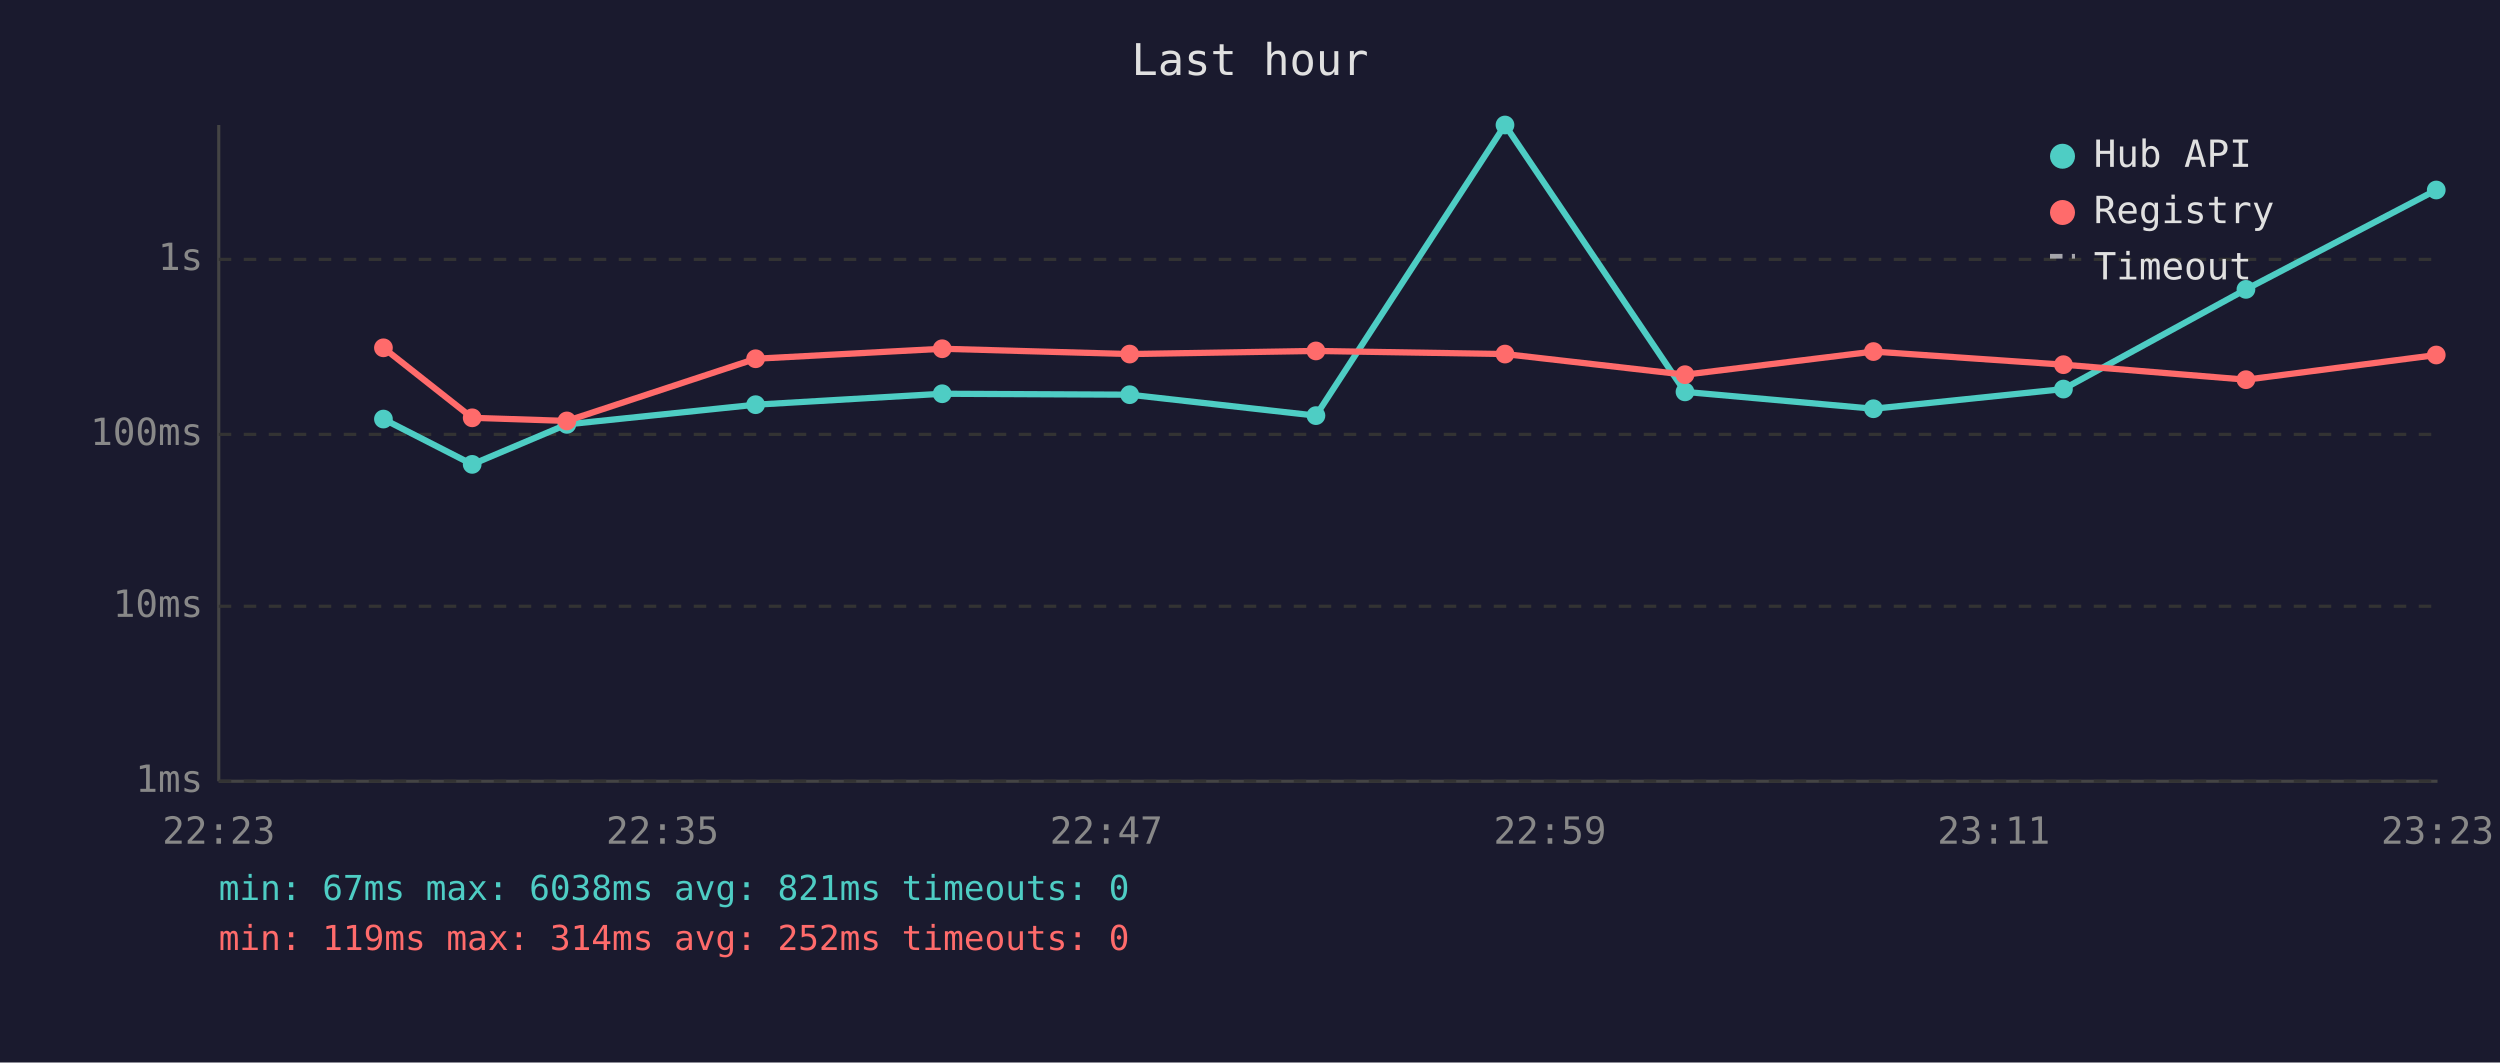
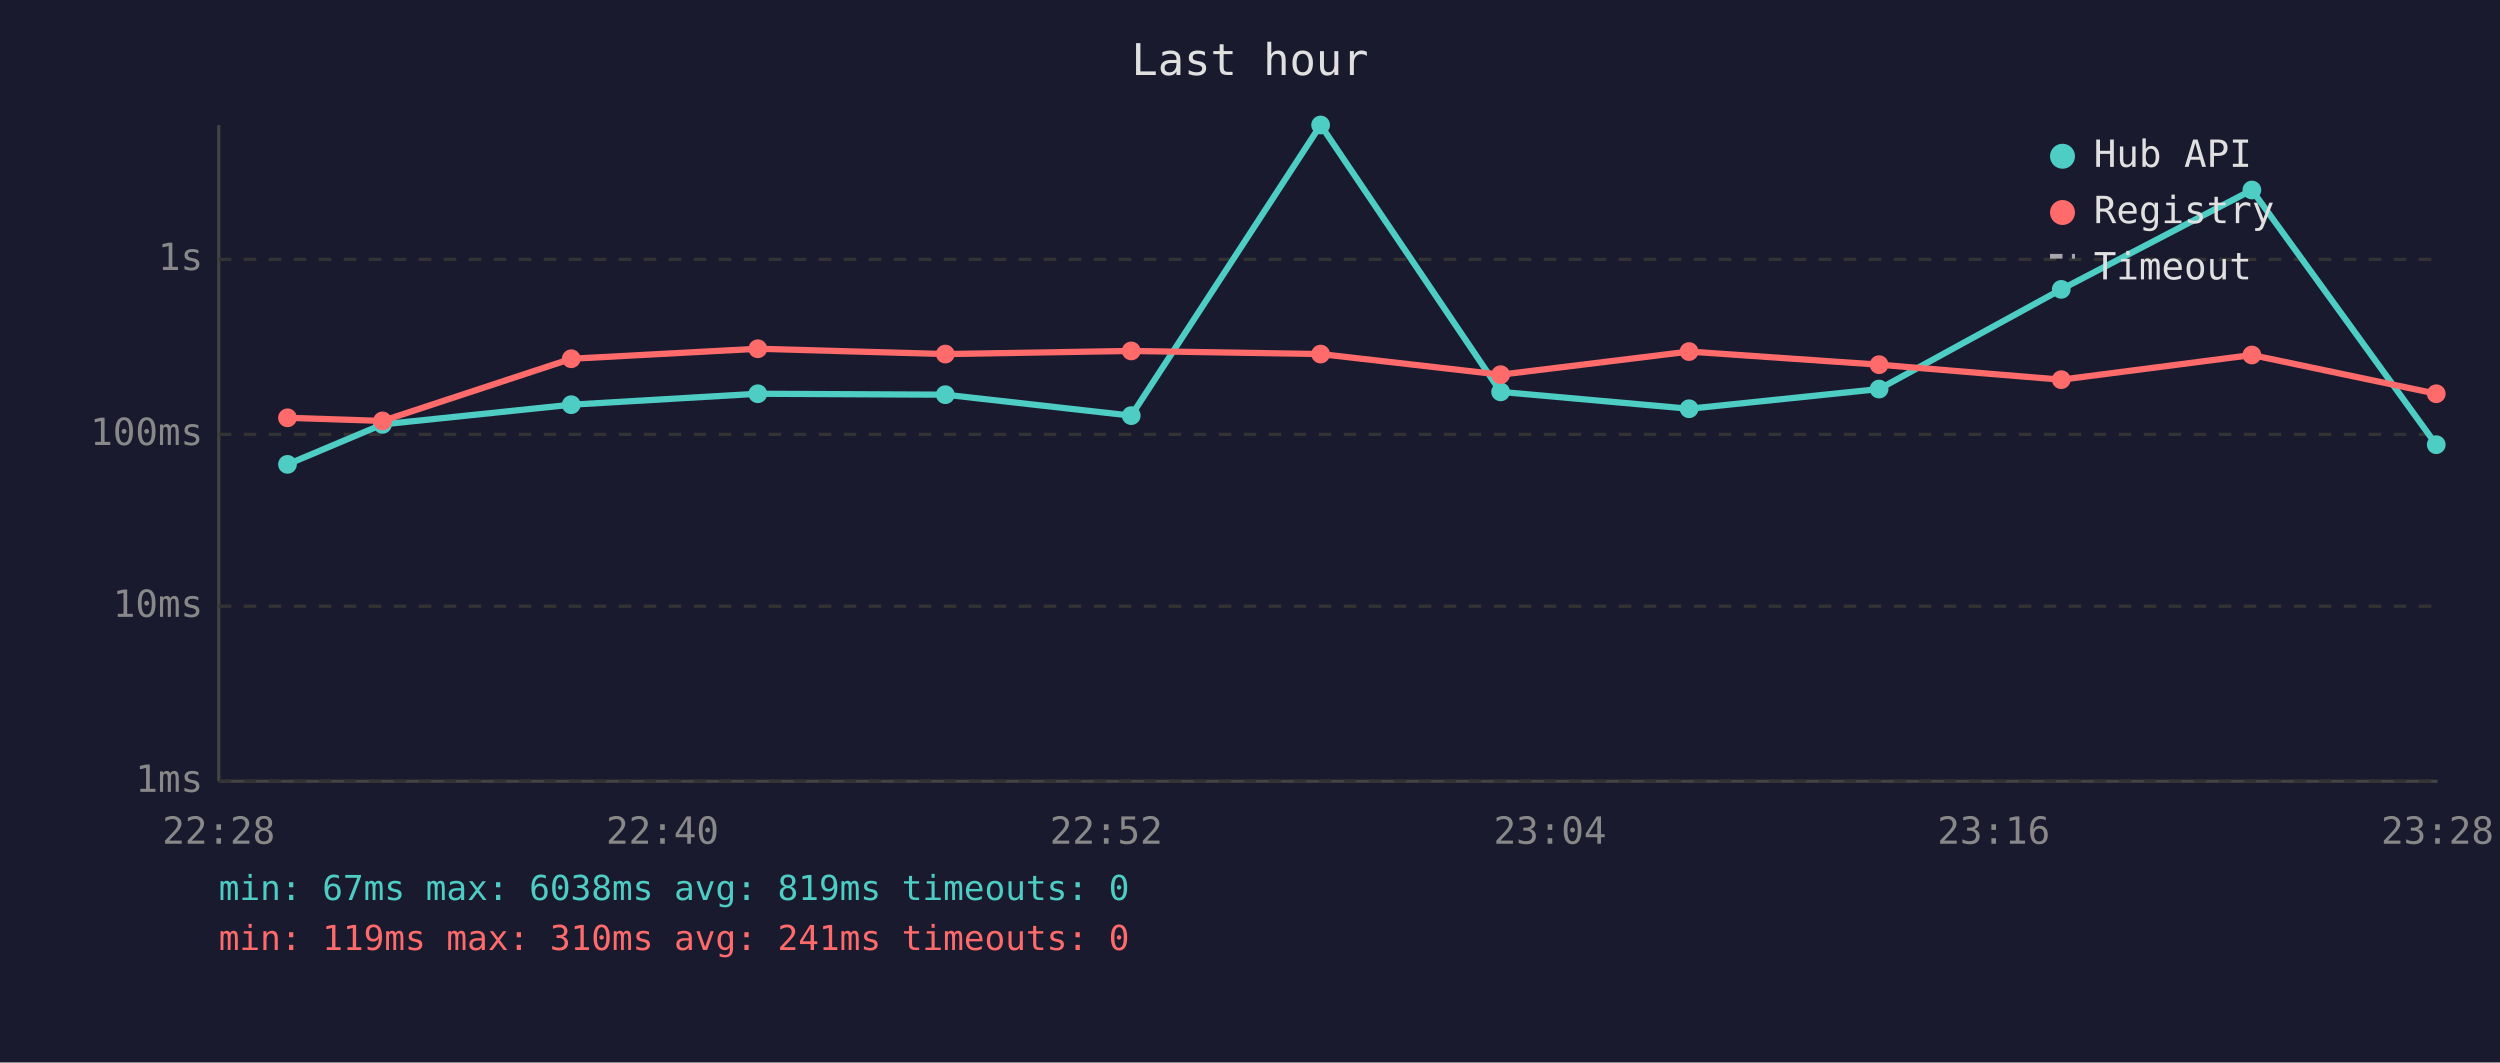
<svg xmlns="http://www.w3.org/2000/svg" viewBox="0 0 800 340" font-family="monospace" font-size="12">
  <rect width="800" height="340" fill="#1a1a2e" />
  <text x="400" y="24" fill="#e0e0e0" font-size="14" text-anchor="middle">Last hour</text>
  <line x1="70" y1="40" x2="70" y2="250" stroke="#444" stroke-width="1" />
  <line x1="70" y1="250" x2="780" y2="250" stroke="#444" stroke-width="1" />
  <line x1="70" y1="250" x2="780" y2="250" stroke="#333" stroke-width="1" stroke-dasharray="4" />
  <text x="65" y="250" fill="#888" text-anchor="end" dominant-baseline="middle">1ms</text>
  <line x1="70" y1="194" x2="780" y2="194" stroke="#333" stroke-width="1" stroke-dasharray="4" />
  <text x="65" y="194" fill="#888" text-anchor="end" dominant-baseline="middle">10ms</text>
  <line x1="70" y1="139" x2="780" y2="139" stroke="#333" stroke-width="1" stroke-dasharray="4" />
  <text x="65" y="139" fill="#888" text-anchor="end" dominant-baseline="middle">100ms</text>
  <line x1="70" y1="83" x2="780" y2="83" stroke="#333" stroke-width="1" stroke-dasharray="4" />
  <text x="65" y="83" fill="#888" text-anchor="end" dominant-baseline="middle">1s</text>
-   <text x="70" y="270" fill="#888" text-anchor="middle">22:23</text>
-   <text x="212" y="270" fill="#888" text-anchor="middle">22:35</text>
-   <text x="354" y="270" fill="#888" text-anchor="middle">22:47</text>
-   <text x="496" y="270" fill="#888" text-anchor="middle">22:59</text>
-   <text x="638" y="270" fill="#888" text-anchor="middle">23:11</text>
-   <text x="780" y="270" fill="#888" text-anchor="middle">23:23</text>
-   <polyline points="122.7,134.1 151.1,148.6 181.4,135.8 241.8,129.5 301.5,126.0 361.5,126.3 421.1,133.0 481.6,40.0 539.2,125.4 599.5,130.8 660.3,124.5 718.7,92.6 779.6,60.8" fill="none" stroke="#4ecdc4" stroke-width="2" opacity="1" />
-   <circle cx="122.7" cy="134.1" r="3" fill="#4ecdc4" />
-   <circle cx="151.1" cy="148.6" r="3" fill="#4ecdc4" />
-   <circle cx="181.4" cy="135.8" r="3" fill="#4ecdc4" />
-   <circle cx="241.8" cy="129.5" r="3" fill="#4ecdc4" />
-   <circle cx="301.5" cy="126.0" r="3" fill="#4ecdc4" />
-   <circle cx="361.5" cy="126.3" r="3" fill="#4ecdc4" />
-   <circle cx="421.1" cy="133.0" r="3" fill="#4ecdc4" />
-   <circle cx="481.6" cy="40.0" r="3" fill="#4ecdc4" />
-   <circle cx="539.2" cy="125.4" r="3" fill="#4ecdc4" />
-   <circle cx="599.5" cy="130.8" r="3" fill="#4ecdc4" />
-   <circle cx="660.3" cy="124.5" r="3" fill="#4ecdc4" />
-   <circle cx="718.7" cy="92.6" r="3" fill="#4ecdc4" />
-   <circle cx="779.6" cy="60.8" r="3" fill="#4ecdc4" />
-   <polyline points="122.7,111.3 151.1,133.7 181.4,134.7 241.8,114.8 301.5,111.6 361.5,113.3 421.1,112.3 481.6,113.3 539.2,119.9 599.5,112.5 660.3,116.7 718.7,121.5 779.6,113.6" fill="none" stroke="#ff6b6b" stroke-width="2" opacity="1" />
-   <circle cx="122.7" cy="111.3" r="3" fill="#ff6b6b" />
-   <circle cx="151.1" cy="133.7" r="3" fill="#ff6b6b" />
-   <circle cx="181.4" cy="134.7" r="3" fill="#ff6b6b" />
-   <circle cx="241.8" cy="114.8" r="3" fill="#ff6b6b" />
-   <circle cx="301.5" cy="111.6" r="3" fill="#ff6b6b" />
-   <circle cx="361.5" cy="113.3" r="3" fill="#ff6b6b" />
-   <circle cx="421.1" cy="112.3" r="3" fill="#ff6b6b" />
-   <circle cx="481.6" cy="113.3" r="3" fill="#ff6b6b" />
-   <circle cx="539.2" cy="119.9" r="3" fill="#ff6b6b" />
-   <circle cx="599.5" cy="112.5" r="3" fill="#ff6b6b" />
-   <circle cx="660.3" cy="116.7" r="3" fill="#ff6b6b" />
-   <circle cx="718.7" cy="121.5" r="3" fill="#ff6b6b" />
-   <circle cx="779.6" cy="113.6" r="3" fill="#ff6b6b" />
+   <text x="70" y="270" fill="#888" text-anchor="middle">22:28</text>
+   <text x="212" y="270" fill="#888" text-anchor="middle">22:40</text>
+   <text x="354" y="270" fill="#888" text-anchor="middle">22:52</text>
+   <text x="496" y="270" fill="#888" text-anchor="middle">23:04</text>
+   <text x="638" y="270" fill="#888" text-anchor="middle">23:16</text>
+   <text x="780" y="270" fill="#888" text-anchor="middle">23:28</text>
+   <polyline points="92.0,148.6 122.4,135.8 182.8,129.5 242.5,126.0 302.5,126.3 362.0,133.0 422.6,40.0 480.2,125.4 540.5,130.8 601.3,124.5 659.6,92.6 720.6,60.8 779.6,142.3" fill="none" stroke="#4ecdc4" stroke-width="2" opacity="1" />
+   <circle cx="92.0" cy="148.6" r="3" fill="#4ecdc4" />
+   <circle cx="122.4" cy="135.8" r="3" fill="#4ecdc4" />
+   <circle cx="182.8" cy="129.5" r="3" fill="#4ecdc4" />
+   <circle cx="242.5" cy="126.0" r="3" fill="#4ecdc4" />
+   <circle cx="302.5" cy="126.3" r="3" fill="#4ecdc4" />
+   <circle cx="362.0" cy="133.0" r="3" fill="#4ecdc4" />
+   <circle cx="422.6" cy="40.0" r="3" fill="#4ecdc4" />
+   <circle cx="480.2" cy="125.4" r="3" fill="#4ecdc4" />
+   <circle cx="540.5" cy="130.8" r="3" fill="#4ecdc4" />
+   <circle cx="601.3" cy="124.5" r="3" fill="#4ecdc4" />
+   <circle cx="659.6" cy="92.6" r="3" fill="#4ecdc4" />
+   <circle cx="720.6" cy="60.8" r="3" fill="#4ecdc4" />
+   <circle cx="779.6" cy="142.3" r="3" fill="#4ecdc4" />
+   <polyline points="92.0,133.7 122.4,134.7 182.8,114.8 242.5,111.6 302.5,113.3 362.0,112.3 422.6,113.3 480.2,119.9 540.5,112.5 601.3,116.7 659.6,121.5 720.6,113.6 779.6,126.0" fill="none" stroke="#ff6b6b" stroke-width="2" opacity="1" />
+   <circle cx="92.0" cy="133.7" r="3" fill="#ff6b6b" />
+   <circle cx="122.4" cy="134.7" r="3" fill="#ff6b6b" />
+   <circle cx="182.8" cy="114.8" r="3" fill="#ff6b6b" />
+   <circle cx="242.5" cy="111.6" r="3" fill="#ff6b6b" />
+   <circle cx="302.5" cy="113.3" r="3" fill="#ff6b6b" />
+   <circle cx="362.0" cy="112.3" r="3" fill="#ff6b6b" />
+   <circle cx="422.6" cy="113.3" r="3" fill="#ff6b6b" />
+   <circle cx="480.2" cy="119.9" r="3" fill="#ff6b6b" />
+   <circle cx="540.5" cy="112.5" r="3" fill="#ff6b6b" />
+   <circle cx="601.3" cy="116.7" r="3" fill="#ff6b6b" />
+   <circle cx="659.6" cy="121.5" r="3" fill="#ff6b6b" />
+   <circle cx="720.6" cy="113.6" r="3" fill="#ff6b6b" />
+   <circle cx="779.6" cy="126.0" r="3" fill="#ff6b6b" />
  <circle cx="660" cy="50" r="4" fill="#4ecdc4" />
  <text x="670" y="50" fill="#e0e0e0" dominant-baseline="middle">Hub API</text>
  <circle cx="660" cy="68" r="4" fill="#ff6b6b" />
  <text x="670" y="68" fill="#e0e0e0" dominant-baseline="middle">Registry</text>
  <line x1="656" y1="82" x2="664" y2="82" stroke="#e0e0e0" stroke-width="1.5" stroke-dasharray="4,3" opacity="0.7" />
  <text x="670" y="86" fill="#e0e0e0" dominant-baseline="middle">Timeout</text>
-   <text x="70" y="288" fill="#4ecdc4" font-size="11">min: 67ms  max: 6038ms  avg: 821ms  timeouts: 0</text>
-   <text x="70" y="304" fill="#ff6b6b" font-size="11">min: 119ms  max: 314ms  avg: 252ms  timeouts: 0</text>
+   <text x="70" y="288" fill="#4ecdc4" font-size="11">min: 67ms  max: 6038ms  avg: 819ms  timeouts: 0</text>
+   <text x="70" y="304" fill="#ff6b6b" font-size="11">min: 119ms  max: 310ms  avg: 241ms  timeouts: 0</text>
</svg>
